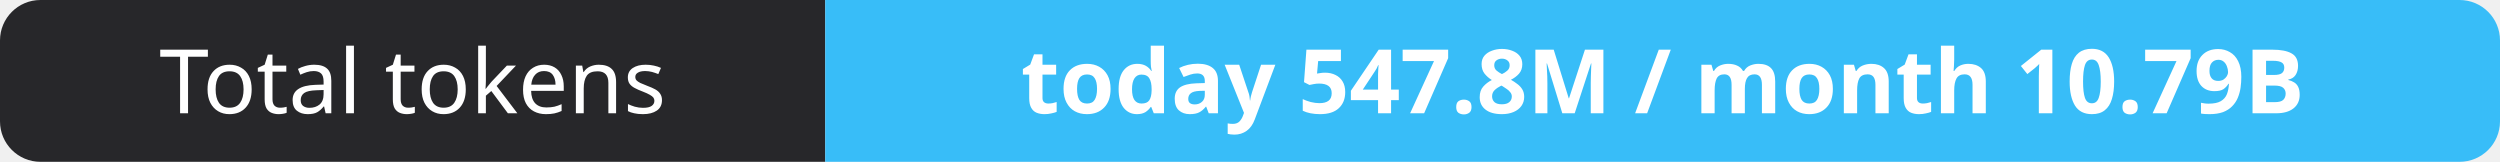
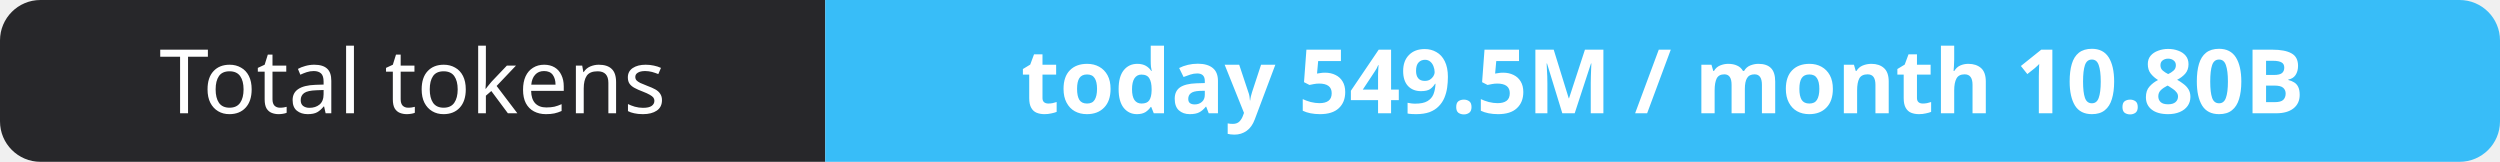
- <svg xmlns="http://www.w3.org/2000/svg" width="309" height="20" role="img" aria-label="Total tokens: today 547.8M / month 10.79B">
+ <svg xmlns="http://www.w3.org/2000/svg" width="309" height="20" role="img" aria-label="Total tokens: today 549.5M / month 10.80B">
  <clipPath id="r">
    <rect width="309" height="20" rx="5" fill="#fff" />
  </clipPath>
  <g clip-path="url(#r)">
    <rect width="102" height="20" fill="#27272a" />
    <rect x="102" width="207" height="20" fill="#38bdf8" />
  </g>
  <g fill="#fff" text-anchor="middle" font-family="Verdana,Geneva,sans-serif" font-size="11">
    <text x="51.0" y="14">Total tokens</text>
-     <text x="205.5" y="14" font-weight="700">today 547.8M / month 10.79B</text>
+     <text x="205.5" y="14" font-weight="700">today 549.5M / month 10.80B</text>
  </g>
</svg>
